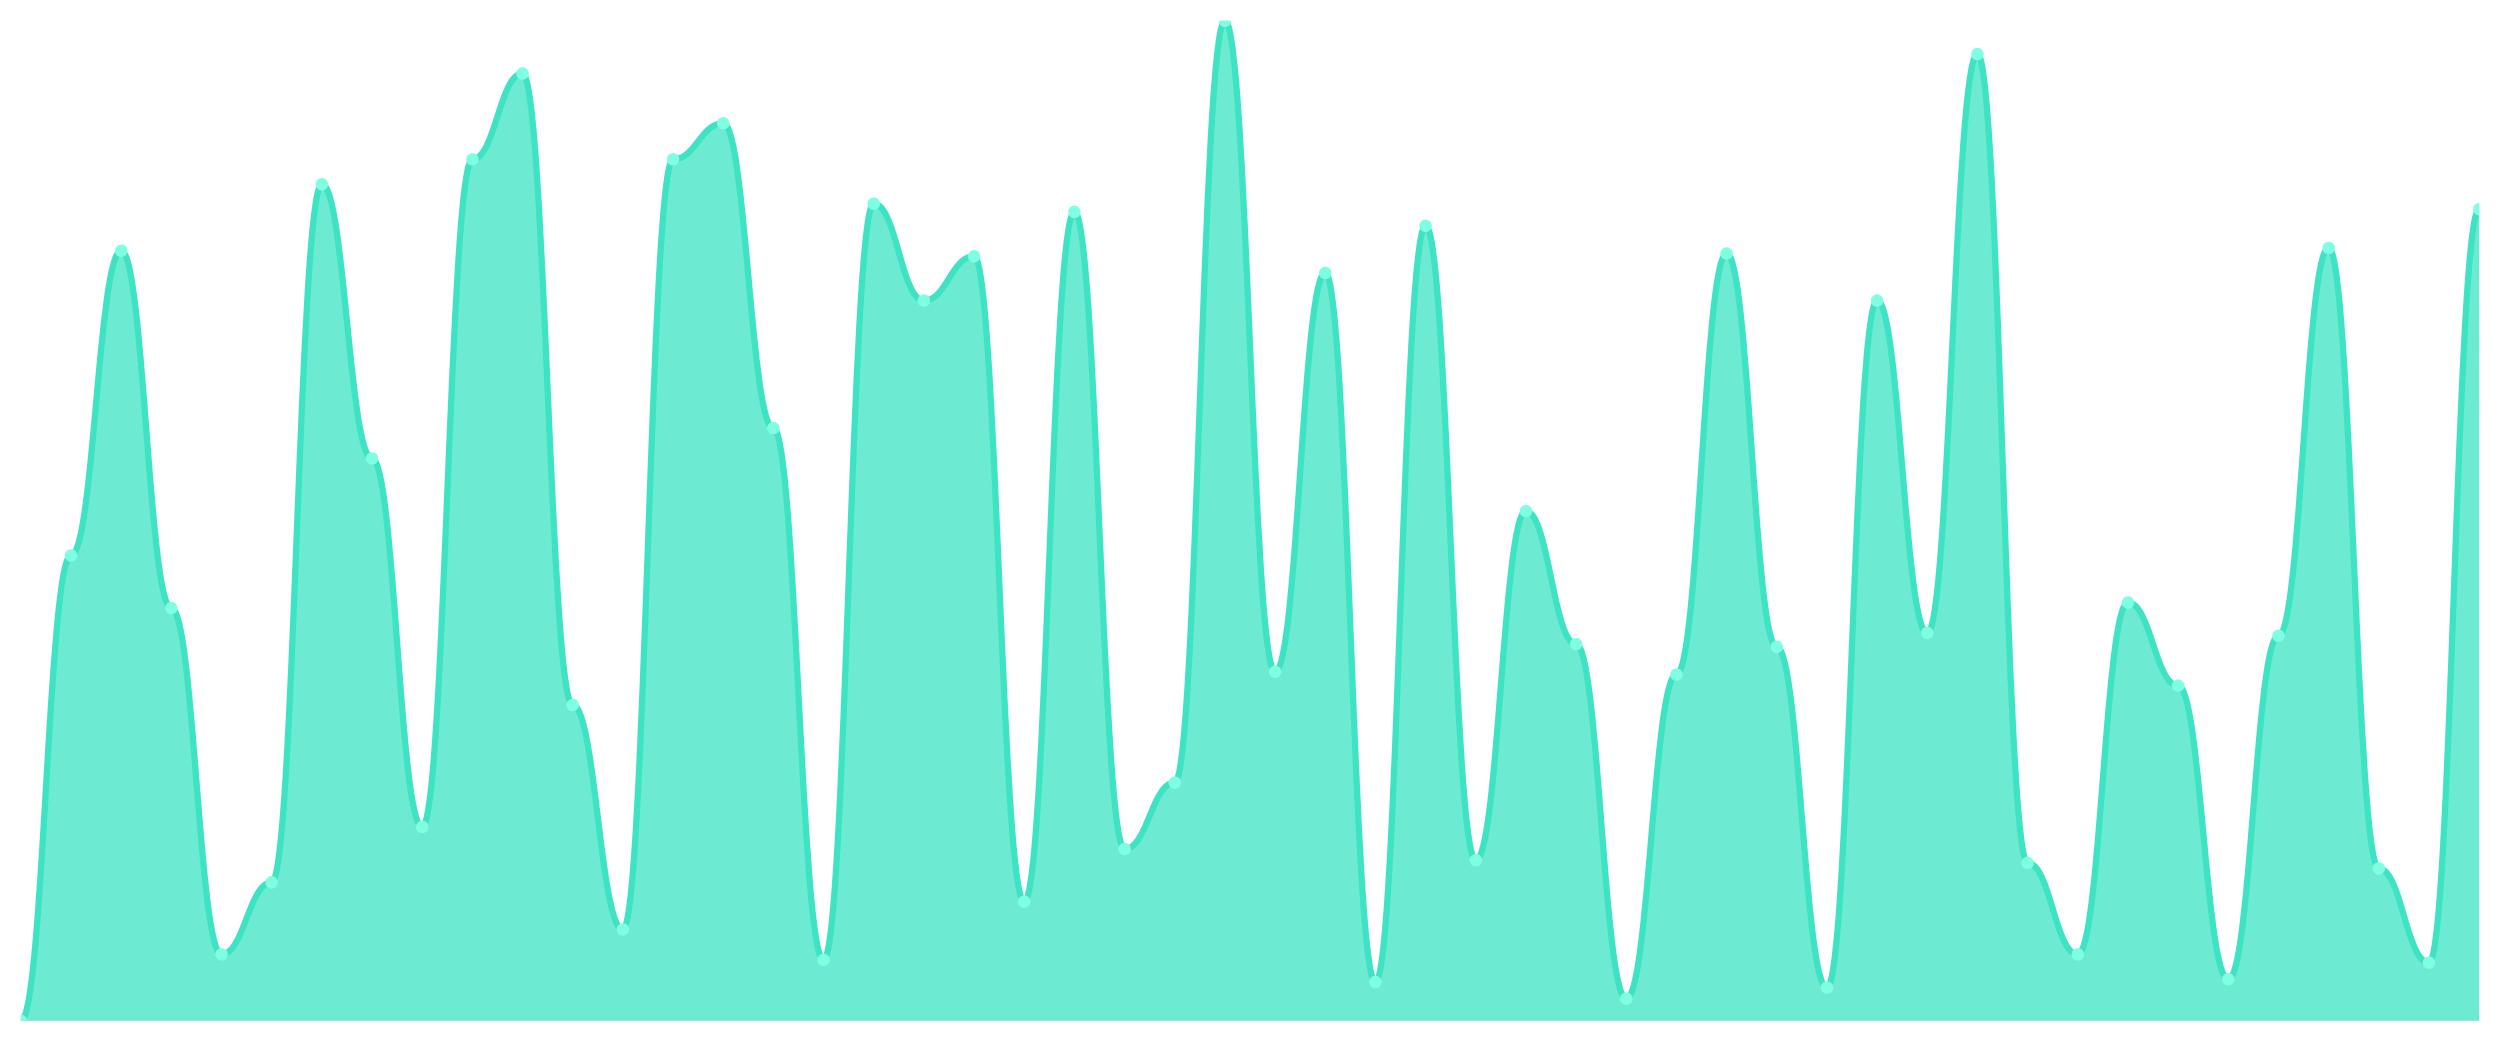
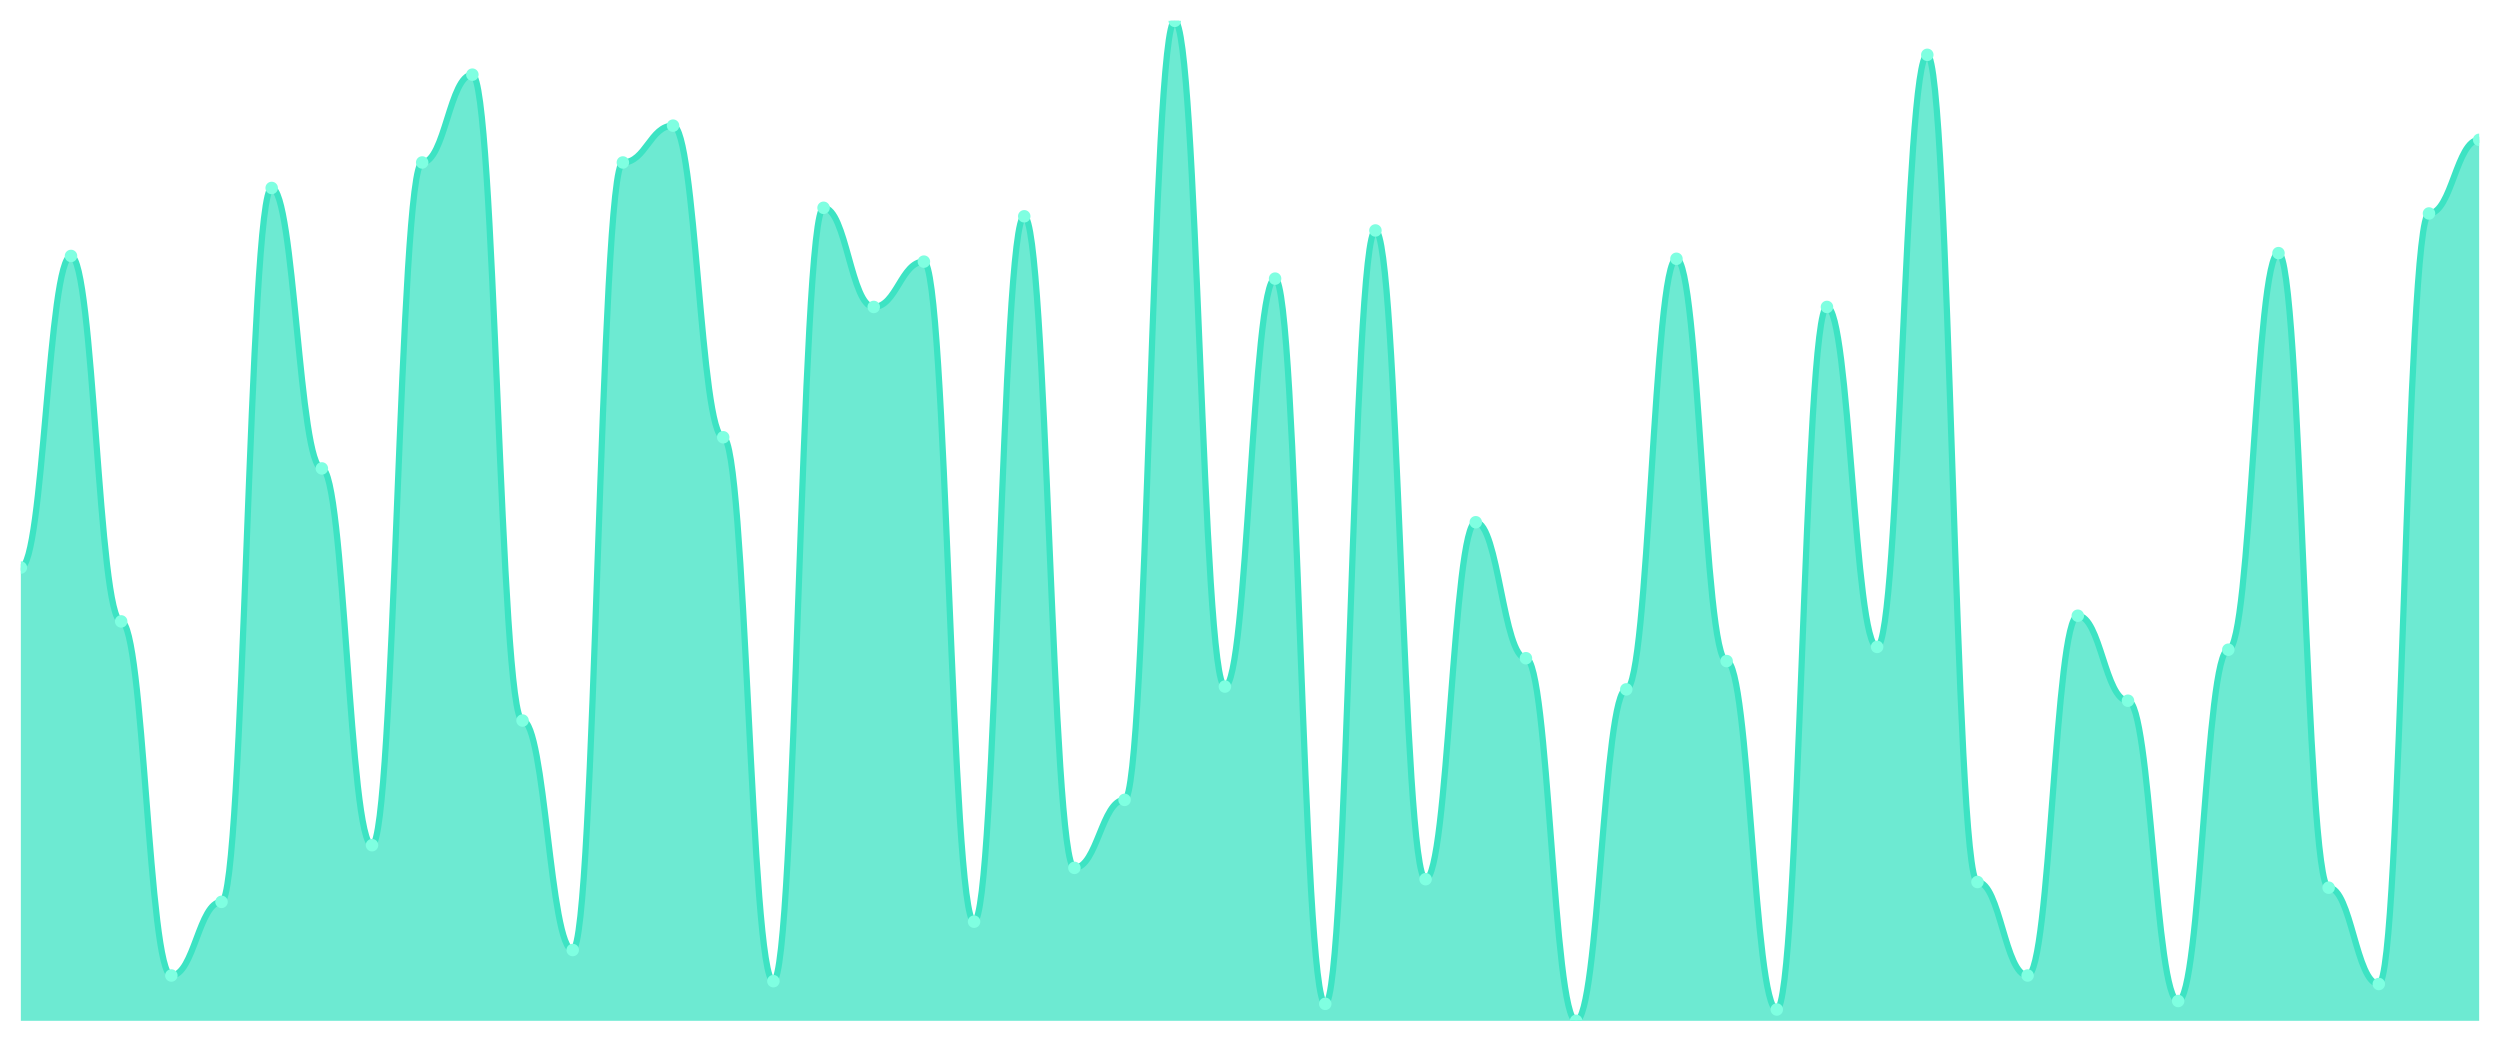
<svg xmlns="http://www.w3.org/2000/svg" viewBox="0 0 1200 500" width="1200" height="500">
  <defs>
    <clipPath id="c">
      <rect x="10" y="10" width="1180" height="480" />
    </clipPath>
  </defs>
  <rect width="1200" height="500" fill="none" />
  <g clip-path="url(#c)">
-     <path d="M 10,490 L 10,490 C 20.837,490 23.245,266.62 34.082,266.62 C 44.918,266.62 47.327,120.36 58.163,120.36 C 69,120.36 71.408,291.884 82.245,291.884 C 93.082,291.884 95.49,458.089 106.327,458.089 C 117.163,458.089 119.571,423.518 130.408,423.518 C 141.245,423.518 143.653,88.449 154.49,88.449 C 165.327,88.449 167.735,220.083 178.571,220.083 C 189.408,220.083 191.816,396.925 202.653,396.925 C 213.49,396.925 215.898,76.482 226.735,76.482 C 237.571,76.482 239.98,35.263 250.816,35.263 C 261.653,35.263 264.061,338.421 274.898,338.421 C 285.735,338.421 288.143,446.122 298.98,446.122 C 309.816,446.122 312.224,76.482 323.061,76.482 C 333.898,76.482 336.306,59.197 347.143,59.197 C 357.98,59.197 360.388,205.457 371.224,205.457 C 382.061,205.457 384.469,460.748 395.306,460.748 C 406.143,460.748 408.551,97.756 419.388,97.756 C 430.224,97.756 432.633,144.294 443.469,144.294 C 454.306,144.294 456.714,123.019 467.551,123.019 C 478.388,123.019 480.796,432.825 491.633,432.825 C 502.469,432.825 504.878,101.745 515.714,101.745 C 526.551,101.745 528.959,407.562 539.796,407.562 C 550.633,407.562 553.041,375.651 563.878,375.651 C 574.714,375.651 577.122,10 587.959,10 C 598.796,10 601.204,322.465 612.041,322.465 C 622.878,322.465 625.286,130.997 636.122,130.997 C 646.959,130.997 649.367,471.385 660.204,471.385 C 671.041,471.385 673.449,108.393 684.286,108.393 C 695.122,108.393 697.531,412.881 708.367,412.881 C 719.204,412.881 721.612,245.346 732.449,245.346 C 743.286,245.346 745.694,309.169 756.531,309.169 C 767.367,309.169 769.776,479.363 780.612,479.363 C 791.449,479.363 793.857,323.795 804.694,323.795 C 815.531,323.795 817.939,121.69 828.776,121.69 C 839.612,121.69 842.02,310.499 852.857,310.499 C 863.694,310.499 866.102,474.044 876.939,474.044 C 887.776,474.044 890.184,144.294 901.02,144.294 C 911.857,144.294 914.265,303.85 925.102,303.85 C 935.939,303.85 938.347,25.956 949.184,25.956 C 960.02,25.956 962.429,414.211 973.265,414.211 C 984.102,414.211 986.51,458.089 997.347,458.089 C 1008.184,458.089 1010.592,289.224 1021.429,289.224 C 1032.265,289.224 1034.673,329.114 1045.51,329.114 C 1056.347,329.114 1058.755,470.055 1069.592,470.055 C 1080.429,470.055 1082.837,305.18 1093.673,305.18 C 1104.51,305.18 1106.918,119.03 1117.755,119.03 C 1128.592,119.03 1131,416.87 1141.837,416.87 C 1152.673,416.87 1155.082,462.078 1165.918,462.078 C 1176.755,462.078 1179.163,100.416 1190,100.416 L 1190,490 Z" fill="rgba(61,227,195,0.75)" />
-     <path d="M 10,490 C 20.837,490 23.245,266.62 34.082,266.62 C 44.918,266.62 47.327,120.36 58.163,120.36 C 69,120.36 71.408,291.884 82.245,291.884 C 93.082,291.884 95.49,458.089 106.327,458.089 C 117.163,458.089 119.571,423.518 130.408,423.518 C 141.245,423.518 143.653,88.449 154.49,88.449 C 165.327,88.449 167.735,220.083 178.571,220.083 C 189.408,220.083 191.816,396.925 202.653,396.925 C 213.49,396.925 215.898,76.482 226.735,76.482 C 237.571,76.482 239.98,35.263 250.816,35.263 C 261.653,35.263 264.061,338.421 274.898,338.421 C 285.735,338.421 288.143,446.122 298.98,446.122 C 309.816,446.122 312.224,76.482 323.061,76.482 C 333.898,76.482 336.306,59.197 347.143,59.197 C 357.98,59.197 360.388,205.457 371.224,205.457 C 382.061,205.457 384.469,460.748 395.306,460.748 C 406.143,460.748 408.551,97.756 419.388,97.756 C 430.224,97.756 432.633,144.294 443.469,144.294 C 454.306,144.294 456.714,123.019 467.551,123.019 C 478.388,123.019 480.796,432.825 491.633,432.825 C 502.469,432.825 504.878,101.745 515.714,101.745 C 526.551,101.745 528.959,407.562 539.796,407.562 C 550.633,407.562 553.041,375.651 563.878,375.651 C 574.714,375.651 577.122,10 587.959,10 C 598.796,10 601.204,322.465 612.041,322.465 C 622.878,322.465 625.286,130.997 636.122,130.997 C 646.959,130.997 649.367,471.385 660.204,471.385 C 671.041,471.385 673.449,108.393 684.286,108.393 C 695.122,108.393 697.531,412.881 708.367,412.881 C 719.204,412.881 721.612,245.346 732.449,245.346 C 743.286,245.346 745.694,309.169 756.531,309.169 C 767.367,309.169 769.776,479.363 780.612,479.363 C 791.449,479.363 793.857,323.795 804.694,323.795 C 815.531,323.795 817.939,121.69 828.776,121.69 C 839.612,121.69 842.02,310.499 852.857,310.499 C 863.694,310.499 866.102,474.044 876.939,474.044 C 887.776,474.044 890.184,144.294 901.02,144.294 C 911.857,144.294 914.265,303.85 925.102,303.85 C 935.939,303.85 938.347,25.956 949.184,25.956 C 960.02,25.956 962.429,414.211 973.265,414.211 C 984.102,414.211 986.51,458.089 997.347,458.089 C 1008.184,458.089 1010.592,289.224 1021.429,289.224 C 1032.265,289.224 1034.673,329.114 1045.51,329.114 C 1056.347,329.114 1058.755,470.055 1069.592,470.055 C 1080.429,470.055 1082.837,305.18 1093.673,305.18 C 1104.51,305.18 1106.918,119.03 1117.755,119.03 C 1128.592,119.03 1131,416.87 1141.837,416.87 C 1152.673,416.87 1155.082,462.078 1165.918,462.078 C 1176.755,462.078 1179.163,100.416 1190,100.416" fill="none" stroke="#3de3c3" stroke-width="3" stroke-linecap="round" stroke-linejoin="round" />
-     <circle cx="10" cy="490" r="3" fill="#7fffe1" />
-     <circle cx="34.082" cy="266.62" r="3" fill="#7fffe1" />
-     <circle cx="58.163" cy="120.36" r="3" fill="#7fffe1" />
-     <circle cx="82.245" cy="291.884" r="3" fill="#7fffe1" />
-     <circle cx="106.327" cy="458.089" r="3" fill="#7fffe1" />
-     <circle cx="130.408" cy="423.518" r="3" fill="#7fffe1" />
-     <circle cx="154.49" cy="88.449" r="3" fill="#7fffe1" />
-     <circle cx="178.571" cy="220.083" r="3" fill="#7fffe1" />
-     <circle cx="202.653" cy="396.925" r="3" fill="#7fffe1" />
-     <circle cx="226.735" cy="76.482" r="3" fill="#7fffe1" />
-     <circle cx="250.816" cy="35.263" r="3" fill="#7fffe1" />
-     <circle cx="274.898" cy="338.421" r="3" fill="#7fffe1" />
-     <circle cx="298.98" cy="446.122" r="3" fill="#7fffe1" />
-     <circle cx="323.061" cy="76.482" r="3" fill="#7fffe1" />
-     <circle cx="347.143" cy="59.197" r="3" fill="#7fffe1" />
-     <circle cx="371.224" cy="205.457" r="3" fill="#7fffe1" />
-     <circle cx="395.306" cy="460.748" r="3" fill="#7fffe1" />
-     <circle cx="419.388" cy="97.756" r="3" fill="#7fffe1" />
-     <circle cx="443.469" cy="144.294" r="3" fill="#7fffe1" />
-     <circle cx="467.551" cy="123.019" r="3" fill="#7fffe1" />
-     <circle cx="491.633" cy="432.825" r="3" fill="#7fffe1" />
-     <circle cx="515.714" cy="101.745" r="3" fill="#7fffe1" />
-     <circle cx="539.796" cy="407.562" r="3" fill="#7fffe1" />
-     <circle cx="563.878" cy="375.651" r="3" fill="#7fffe1" />
-     <circle cx="587.959" cy="10" r="3" fill="#7fffe1" />
-     <circle cx="612.041" cy="322.465" r="3" fill="#7fffe1" />
-     <circle cx="636.122" cy="130.997" r="3" fill="#7fffe1" />
-     <circle cx="660.204" cy="471.385" r="3" fill="#7fffe1" />
-     <circle cx="684.286" cy="108.393" r="3" fill="#7fffe1" />
-     <circle cx="708.367" cy="412.881" r="3" fill="#7fffe1" />
-     <circle cx="732.449" cy="245.346" r="3" fill="#7fffe1" />
-     <circle cx="756.531" cy="309.169" r="3" fill="#7fffe1" />
-     <circle cx="780.612" cy="479.363" r="3" fill="#7fffe1" />
-     <circle cx="804.694" cy="323.795" r="3" fill="#7fffe1" />
-     <circle cx="828.776" cy="121.69" r="3" fill="#7fffe1" />
-     <circle cx="852.857" cy="310.499" r="3" fill="#7fffe1" />
-     <circle cx="876.939" cy="474.044" r="3" fill="#7fffe1" />
-     <circle cx="901.02" cy="144.294" r="3" fill="#7fffe1" />
-     <circle cx="925.102" cy="303.85" r="3" fill="#7fffe1" />
-     <circle cx="949.184" cy="25.956" r="3" fill="#7fffe1" />
-     <circle cx="973.265" cy="414.211" r="3" fill="#7fffe1" />
-     <circle cx="997.347" cy="458.089" r="3" fill="#7fffe1" />
-     <circle cx="1021.429" cy="289.224" r="3" fill="#7fffe1" />
-     <circle cx="1045.51" cy="329.114" r="3" fill="#7fffe1" />
-     <circle cx="1069.592" cy="470.055" r="3" fill="#7fffe1" />
-     <circle cx="1093.673" cy="305.18" r="3" fill="#7fffe1" />
-     <circle cx="1117.755" cy="119.03" r="3" fill="#7fffe1" />
-     <circle cx="1141.837" cy="416.87" r="3" fill="#7fffe1" />
-     <circle cx="1165.918" cy="462.078" r="3" fill="#7fffe1" />
-     <circle cx="1190" cy="100.416" r="3" fill="#7fffe1" />
+     <path d="M 10,490 L 10,272.436 C 20.837,272.436 23.245,122.861 34.082,122.861 C 44.918,122.861 47.327,298.272 58.163,298.272 C 69,298.272 71.408,468.244 82.245,468.244 C 93.082,468.244 95.49,432.89 106.327,432.89 C 117.163,432.89 119.571,90.227 130.408,90.227 C 141.245,90.227 143.653,224.844 154.49,224.844 C 165.327,224.844 167.735,405.694 178.571,405.694 C 189.408,405.694 191.816,77.989 202.653,77.989 C 213.49,77.989 215.898,35.836 226.735,35.836 C 237.571,35.836 239.98,345.864 250.816,345.864 C 261.653,345.864 264.061,456.006 274.898,456.006 C 285.735,456.006 288.143,77.989 298.98,77.989 C 309.816,77.989 312.224,60.312 323.061,60.312 C 333.898,60.312 336.306,209.887 347.143,209.887 C 357.98,209.887 360.388,470.963 371.224,470.963 C 382.061,470.963 384.469,99.745 395.306,99.745 C 406.143,99.745 408.551,147.337 419.388,147.337 C 430.224,147.337 432.633,125.581 443.469,125.581 C 454.306,125.581 456.714,442.408 467.551,442.408 C 478.388,442.408 480.796,103.824 491.633,103.824 C 502.469,103.824 504.878,416.572 515.714,416.572 C 526.551,416.572 528.959,383.938 539.796,383.938 C 550.633,383.938 553.041,10 563.878,10 C 574.714,10 577.122,329.547 587.959,329.547 C 598.796,329.547 601.204,133.739 612.041,133.739 C 622.878,133.739 625.286,481.841 636.122,481.841 C 646.959,481.841 649.367,110.623 660.204,110.623 C 671.041,110.623 673.449,422.011 684.286,422.011 C 695.122,422.011 697.531,250.68 708.367,250.68 C 719.204,250.68 721.612,315.949 732.449,315.949 C 743.286,315.949 745.694,490 756.531,490 C 767.367,490 769.776,330.907 780.612,330.907 C 791.449,330.907 793.857,124.221 804.694,124.221 C 815.531,124.221 817.939,317.309 828.776,317.309 C 839.612,317.309 842.02,484.561 852.857,484.561 C 863.694,484.561 866.102,147.337 876.939,147.337 C 887.776,147.337 890.184,310.51 901.02,310.51 C 911.857,310.51 914.265,26.317 925.102,26.317 C 935.939,26.317 938.347,423.371 949.184,423.371 C 960.02,423.371 962.429,468.244 973.265,468.244 C 984.102,468.244 986.51,295.552 997.347,295.552 C 1008.184,295.552 1010.592,336.346 1021.429,336.346 C 1032.265,336.346 1034.673,480.482 1045.51,480.482 C 1056.347,480.482 1058.755,311.87 1069.592,311.87 C 1080.429,311.87 1082.837,121.501 1093.673,121.501 C 1104.51,121.501 1106.918,426.091 1117.755,426.091 C 1128.592,426.091 1131,472.323 1141.837,472.323 C 1152.673,472.323 1155.082,102.465 1165.918,102.465 C 1176.755,102.465 1179.163,67.11 1190,67.11 L 1190,490 Z" fill="rgba(61,227,195,0.75)" />
+     <path d="M 10,272.436 C 20.837,272.436 23.245,122.861 34.082,122.861 C 44.918,122.861 47.327,298.272 58.163,298.272 C 69,298.272 71.408,468.244 82.245,468.244 C 93.082,468.244 95.49,432.89 106.327,432.89 C 117.163,432.89 119.571,90.227 130.408,90.227 C 141.245,90.227 143.653,224.844 154.49,224.844 C 165.327,224.844 167.735,405.694 178.571,405.694 C 189.408,405.694 191.816,77.989 202.653,77.989 C 213.49,77.989 215.898,35.836 226.735,35.836 C 237.571,35.836 239.98,345.864 250.816,345.864 C 261.653,345.864 264.061,456.006 274.898,456.006 C 285.735,456.006 288.143,77.989 298.98,77.989 C 309.816,77.989 312.224,60.312 323.061,60.312 C 333.898,60.312 336.306,209.887 347.143,209.887 C 357.98,209.887 360.388,470.963 371.224,470.963 C 382.061,470.963 384.469,99.745 395.306,99.745 C 406.143,99.745 408.551,147.337 419.388,147.337 C 430.224,147.337 432.633,125.581 443.469,125.581 C 454.306,125.581 456.714,442.408 467.551,442.408 C 478.388,442.408 480.796,103.824 491.633,103.824 C 502.469,103.824 504.878,416.572 515.714,416.572 C 526.551,416.572 528.959,383.938 539.796,383.938 C 550.633,383.938 553.041,10 563.878,10 C 574.714,10 577.122,329.547 587.959,329.547 C 598.796,329.547 601.204,133.739 612.041,133.739 C 622.878,133.739 625.286,481.841 636.122,481.841 C 646.959,481.841 649.367,110.623 660.204,110.623 C 671.041,110.623 673.449,422.011 684.286,422.011 C 695.122,422.011 697.531,250.68 708.367,250.68 C 719.204,250.68 721.612,315.949 732.449,315.949 C 743.286,315.949 745.694,490 756.531,490 C 767.367,490 769.776,330.907 780.612,330.907 C 791.449,330.907 793.857,124.221 804.694,124.221 C 815.531,124.221 817.939,317.309 828.776,317.309 C 839.612,317.309 842.02,484.561 852.857,484.561 C 863.694,484.561 866.102,147.337 876.939,147.337 C 887.776,147.337 890.184,310.51 901.02,310.51 C 911.857,310.51 914.265,26.317 925.102,26.317 C 935.939,26.317 938.347,423.371 949.184,423.371 C 960.02,423.371 962.429,468.244 973.265,468.244 C 984.102,468.244 986.51,295.552 997.347,295.552 C 1008.184,295.552 1010.592,336.346 1021.429,336.346 C 1032.265,336.346 1034.673,480.482 1045.51,480.482 C 1056.347,480.482 1058.755,311.87 1069.592,311.87 C 1080.429,311.87 1082.837,121.501 1093.673,121.501 C 1104.51,121.501 1106.918,426.091 1117.755,426.091 C 1128.592,426.091 1131,472.323 1141.837,472.323 C 1152.673,472.323 1155.082,102.465 1165.918,102.465 C 1176.755,102.465 1179.163,67.11 1190,67.11" fill="none" stroke="#3de3c3" stroke-width="3" stroke-linecap="round" stroke-linejoin="round" />
+     <circle cx="10" cy="272.436" r="3" fill="#7fffe1" />
+     <circle cx="34.082" cy="122.861" r="3" fill="#7fffe1" />
+     <circle cx="58.163" cy="298.272" r="3" fill="#7fffe1" />
+     <circle cx="82.245" cy="468.244" r="3" fill="#7fffe1" />
+     <circle cx="106.327" cy="432.89" r="3" fill="#7fffe1" />
+     <circle cx="130.408" cy="90.227" r="3" fill="#7fffe1" />
+     <circle cx="154.49" cy="224.844" r="3" fill="#7fffe1" />
+     <circle cx="178.571" cy="405.694" r="3" fill="#7fffe1" />
+     <circle cx="202.653" cy="77.989" r="3" fill="#7fffe1" />
+     <circle cx="226.735" cy="35.836" r="3" fill="#7fffe1" />
+     <circle cx="250.816" cy="345.864" r="3" fill="#7fffe1" />
+     <circle cx="274.898" cy="456.006" r="3" fill="#7fffe1" />
+     <circle cx="298.98" cy="77.989" r="3" fill="#7fffe1" />
+     <circle cx="323.061" cy="60.312" r="3" fill="#7fffe1" />
+     <circle cx="347.143" cy="209.887" r="3" fill="#7fffe1" />
+     <circle cx="371.224" cy="470.963" r="3" fill="#7fffe1" />
+     <circle cx="395.306" cy="99.745" r="3" fill="#7fffe1" />
+     <circle cx="419.388" cy="147.337" r="3" fill="#7fffe1" />
+     <circle cx="443.469" cy="125.581" r="3" fill="#7fffe1" />
+     <circle cx="467.551" cy="442.408" r="3" fill="#7fffe1" />
+     <circle cx="491.633" cy="103.824" r="3" fill="#7fffe1" />
+     <circle cx="515.714" cy="416.572" r="3" fill="#7fffe1" />
+     <circle cx="539.796" cy="383.938" r="3" fill="#7fffe1" />
+     <circle cx="563.878" cy="10" r="3" fill="#7fffe1" />
+     <circle cx="587.959" cy="329.547" r="3" fill="#7fffe1" />
+     <circle cx="612.041" cy="133.739" r="3" fill="#7fffe1" />
+     <circle cx="636.122" cy="481.841" r="3" fill="#7fffe1" />
+     <circle cx="660.204" cy="110.623" r="3" fill="#7fffe1" />
+     <circle cx="684.286" cy="422.011" r="3" fill="#7fffe1" />
+     <circle cx="708.367" cy="250.68" r="3" fill="#7fffe1" />
+     <circle cx="732.449" cy="315.949" r="3" fill="#7fffe1" />
+     <circle cx="756.531" cy="490" r="3" fill="#7fffe1" />
+     <circle cx="780.612" cy="330.907" r="3" fill="#7fffe1" />
+     <circle cx="804.694" cy="124.221" r="3" fill="#7fffe1" />
+     <circle cx="828.776" cy="317.309" r="3" fill="#7fffe1" />
+     <circle cx="852.857" cy="484.561" r="3" fill="#7fffe1" />
+     <circle cx="876.939" cy="147.337" r="3" fill="#7fffe1" />
+     <circle cx="901.02" cy="310.51" r="3" fill="#7fffe1" />
+     <circle cx="925.102" cy="26.317" r="3" fill="#7fffe1" />
+     <circle cx="949.184" cy="423.371" r="3" fill="#7fffe1" />
+     <circle cx="973.265" cy="468.244" r="3" fill="#7fffe1" />
+     <circle cx="997.347" cy="295.552" r="3" fill="#7fffe1" />
+     <circle cx="1021.429" cy="336.346" r="3" fill="#7fffe1" />
+     <circle cx="1045.51" cy="480.482" r="3" fill="#7fffe1" />
+     <circle cx="1069.592" cy="311.87" r="3" fill="#7fffe1" />
+     <circle cx="1093.673" cy="121.501" r="3" fill="#7fffe1" />
+     <circle cx="1117.755" cy="426.091" r="3" fill="#7fffe1" />
+     <circle cx="1141.837" cy="472.323" r="3" fill="#7fffe1" />
+     <circle cx="1165.918" cy="102.465" r="3" fill="#7fffe1" />
+     <circle cx="1190" cy="67.11" r="3" fill="#7fffe1" />
  </g>
</svg>
